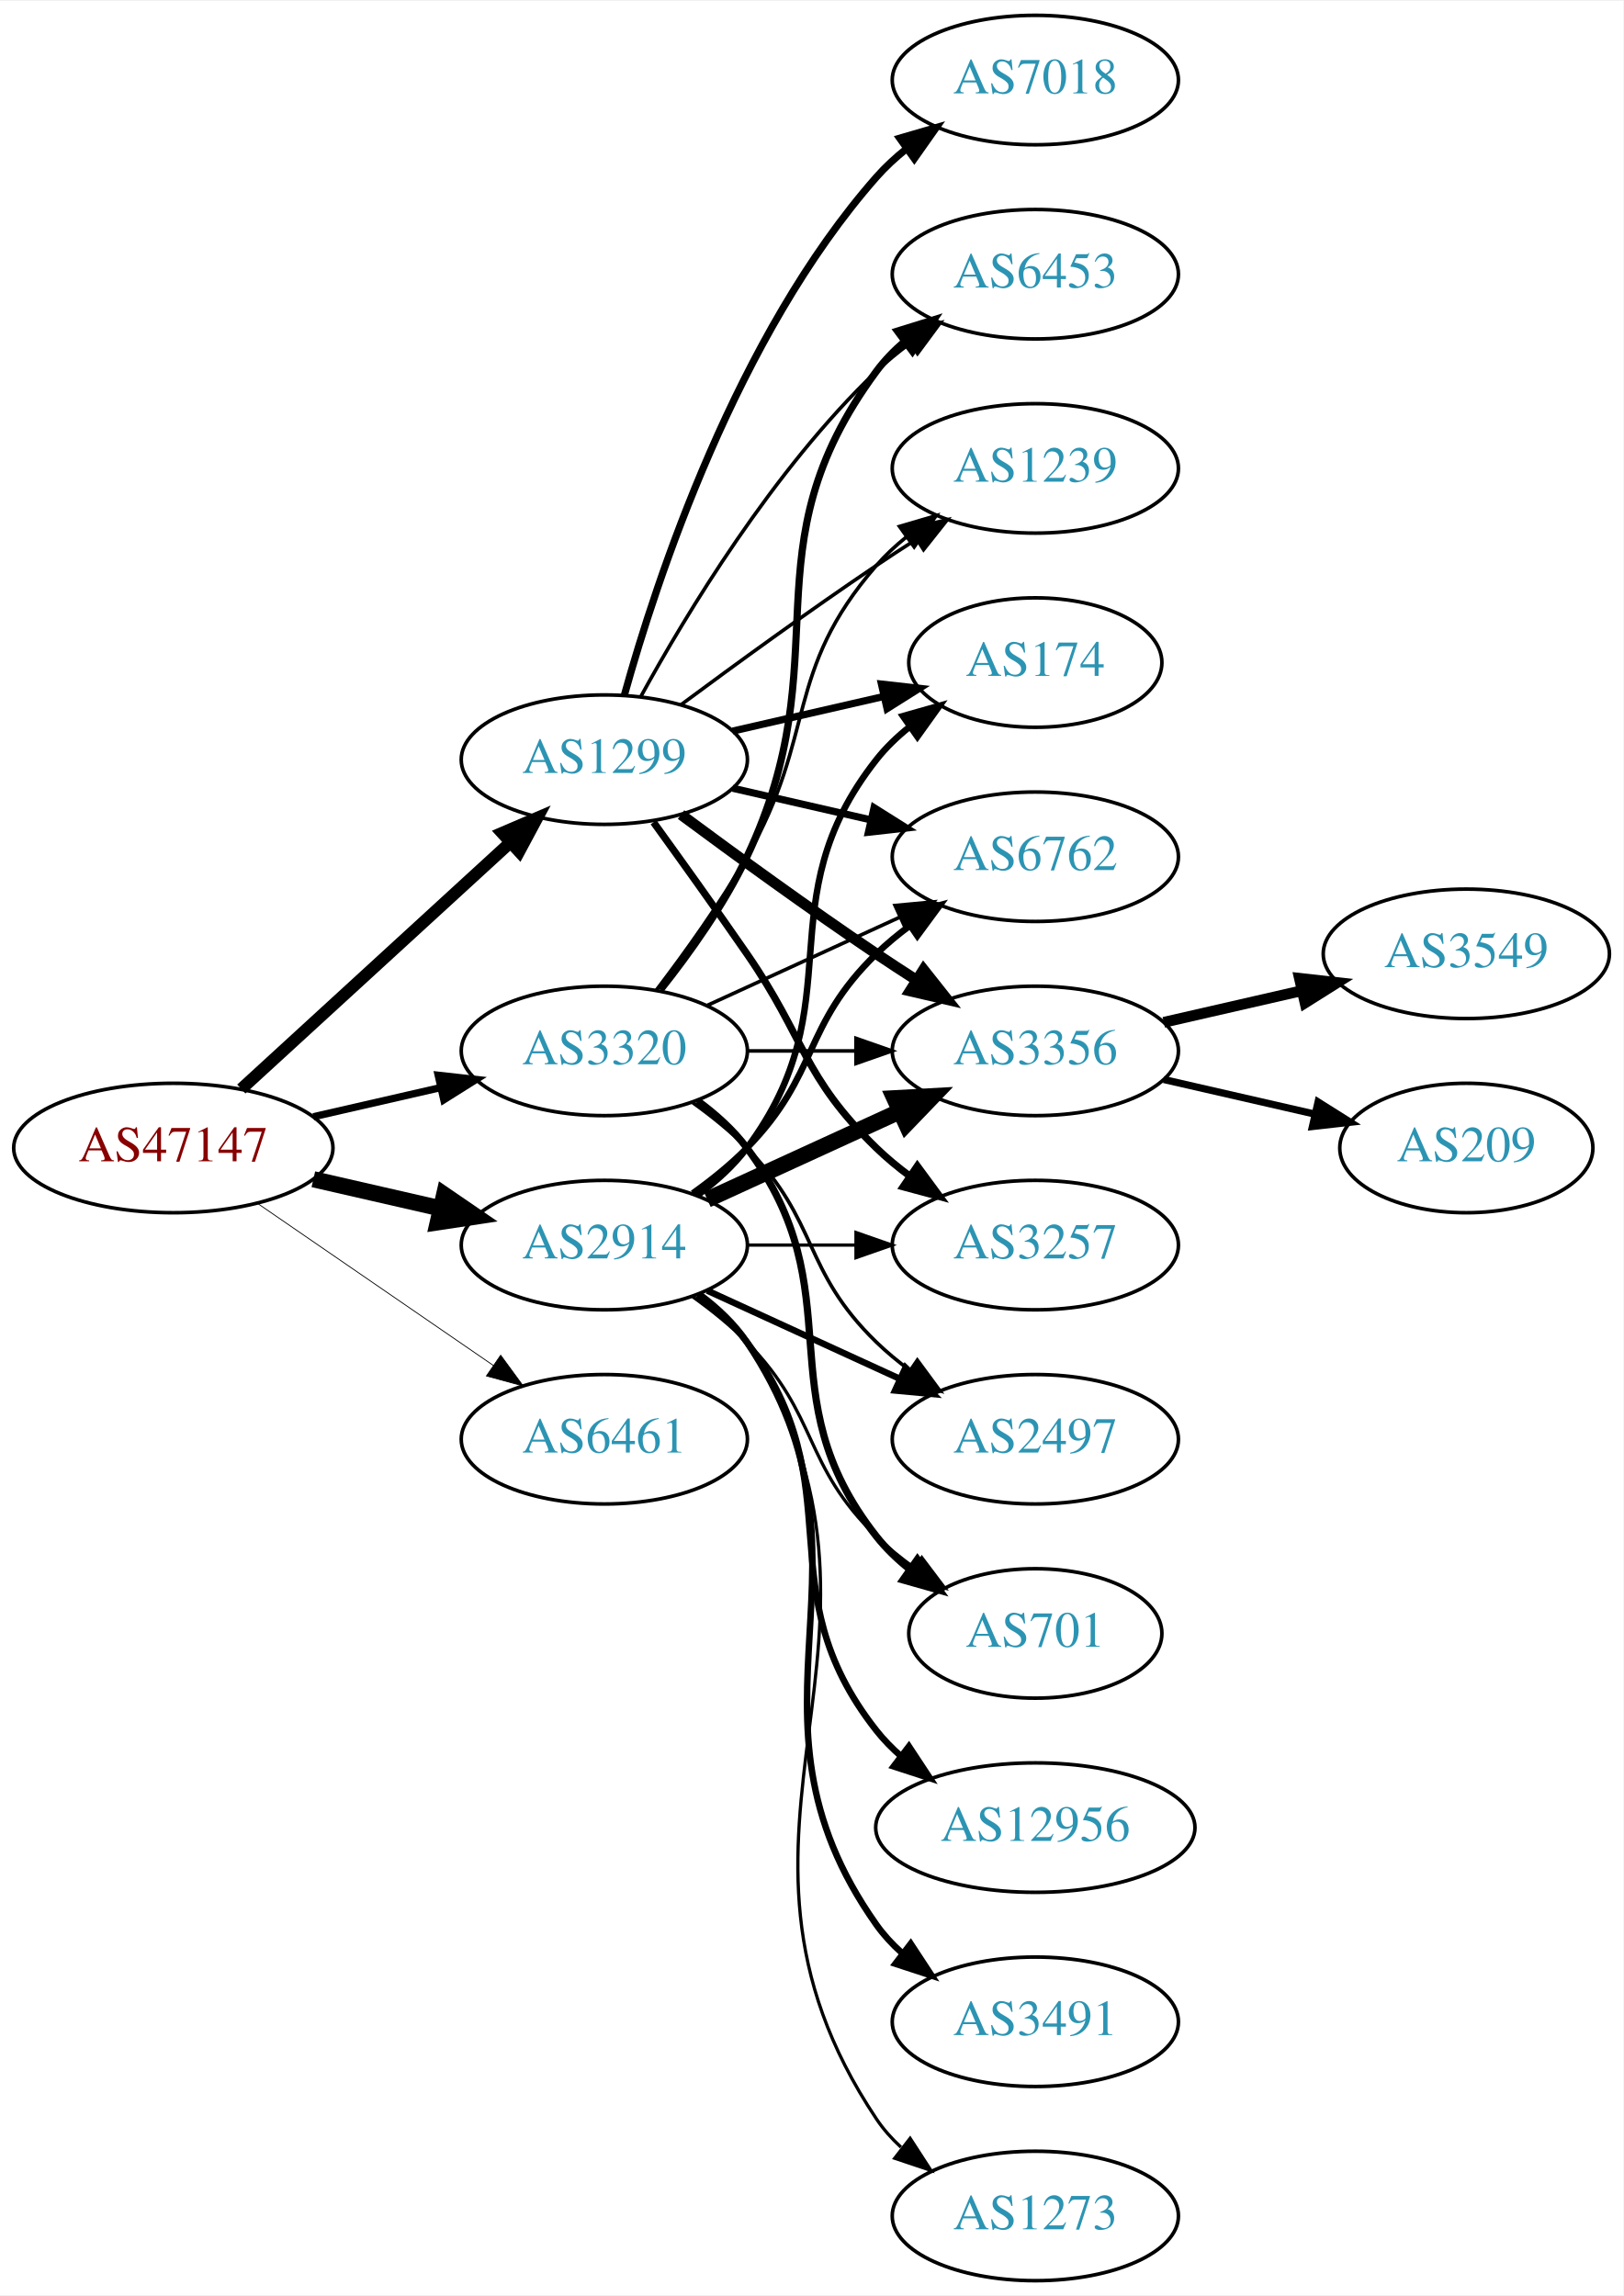
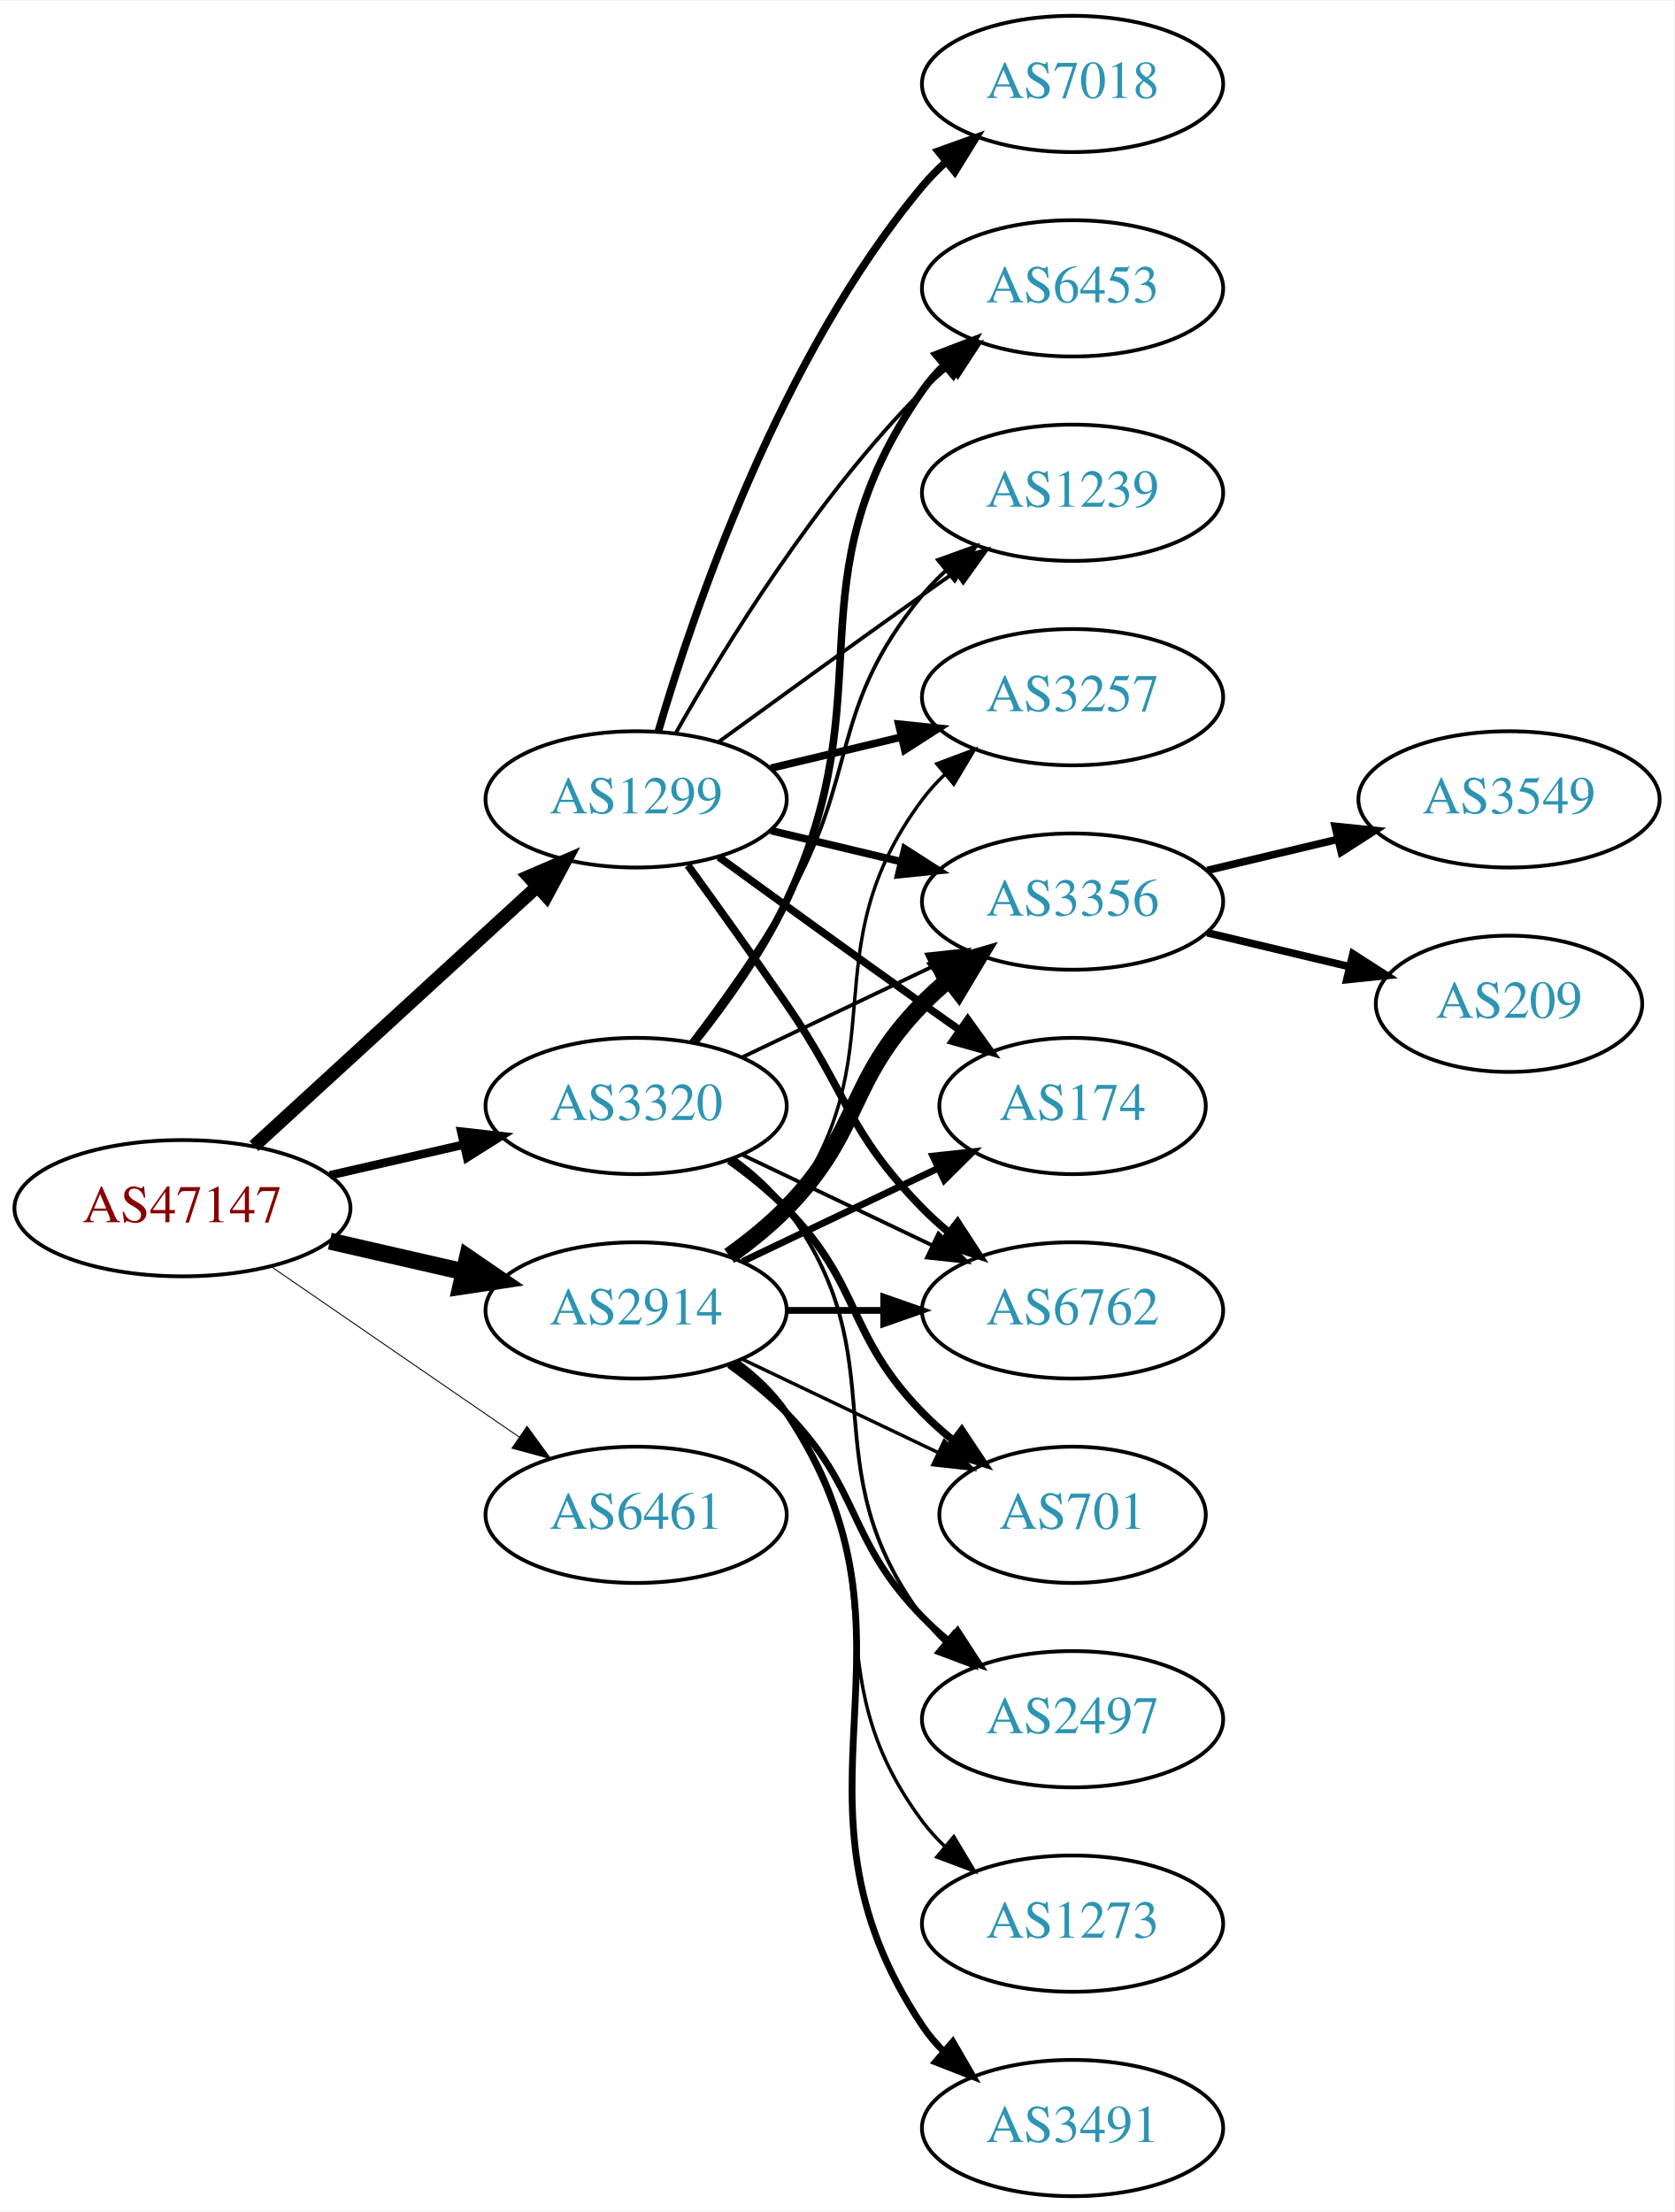
- <svg xmlns="http://www.w3.org/2000/svg" xmlns:xlink="http://www.w3.org/1999/xlink" width="451pt" height="638pt" viewBox="0.00 0.00 451.37 638.00">
-   <g id="graph0" class="graph" transform="scale(1 1) rotate(0) translate(4 634)">
-     <polygon fill="white" stroke="none" points="-4,4 -4,-634 447.37,-634 447.37,4 -4,4" />
+ <svg xmlns="http://www.w3.org/2000/svg" xmlns:xlink="http://www.w3.org/1999/xlink" width="442pt" height="584pt" viewBox="0.00 0.00 442.27 584.00">
+   <g id="graph0" class="graph" transform="scale(1 1) rotate(0) translate(4 580)">
+     <polygon fill="white" stroke="none" points="-4,4 -4,-580 438.271,-580 438.271,4 -4,4" />
    <g id="node1" class="node">
      <g id="a_node1">
        <a xlink:href="/asn/47147" xlink:title="AS47147 ~ ANEXIA Internetdienstleistungs GmbH [AT]">
-           <ellipse fill="#ffffff" stroke="black" cx="44.196" cy="-315" rx="44.393" ry="18" />
-           <text text-anchor="middle" x="44.196" y="-311.3" font-family="Times,serif" font-size="14.00" fill="#880000">AS47147</text>
+           <ellipse fill="#ffffff" stroke="black" cx="44.196" cy="-261" rx="44.393" ry="18" />
+           <text text-anchor="middle" x="44.196" y="-257.3" font-family="Times,serif" font-size="14.00" fill="#880000">AS47147</text>
        </a>
      </g>
    </g>
    <g id="node2" class="node">
      <g id="a_node2">
        <a xlink:href="/asn/1299" xlink:title="AS1299 ~ Telia Carrier [EU]">
-           <ellipse fill="#ffffff" stroke="black" cx="164.039" cy="-423" rx="39.794" ry="18" />
-           <text text-anchor="middle" x="164.039" y="-419.3" font-family="Times,serif" font-size="14.00" fill="#2c94b3">AS1299</text>
+           <ellipse fill="#ffffff" stroke="black" cx="164.039" cy="-369" rx="39.794" ry="18" />
+           <text text-anchor="middle" x="164.039" y="-365.3" font-family="Times,serif" font-size="14.00" fill="#2c94b3">AS1299</text>
        </a>
      </g>
    </g>
    <g id="edge1" class="edge">
-       <path fill="none" stroke="black" stroke-width="3.375" d="M63.094,-331.403C83.022,-349.667 115.38,-379.322 137.857,-399.921" />
-       <polygon fill="black" stroke="black" stroke-width="3.375" points="135.622,-402.62 145.359,-406.797 140.351,-397.46 135.622,-402.62" />
+       <path fill="none" stroke="black" stroke-width="3.5" d="M63.094,-277.403C83.022,-295.667 115.38,-325.322 137.857,-345.921" />
+       <polygon fill="black" stroke="black" stroke-width="3.5" points="135.622,-348.62 145.359,-352.797 140.351,-343.46 135.622,-348.62" />
    </g>
    <g id="node3" class="node">
      <g id="a_node3">
        <a xlink:href="/asn/2914" xlink:title="AS2914 ~ NTT America, Inc. [US]">
-           <ellipse fill="#ffffff" stroke="black" cx="164.039" cy="-288" rx="39.794" ry="18" />
-           <text text-anchor="middle" x="164.039" y="-284.3" font-family="Times,serif" font-size="14.00" fill="#2c94b3">AS2914</text>
+           <ellipse fill="#ffffff" stroke="black" cx="164.039" cy="-234" rx="39.794" ry="18" />
+           <text text-anchor="middle" x="164.039" y="-230.3" font-family="Times,serif" font-size="14.00" fill="#2c94b3">AS2914</text>
        </a>
      </g>
    </g>
    <g id="edge2" class="edge">
-       <path fill="none" stroke="black" stroke-width="4.5" d="M83.131,-306.308C94.371,-303.733 106.784,-300.889 118.407,-298.226" />
-       <polygon fill="black" stroke="black" stroke-width="4.5" points="119.501,-302.015 128.369,-295.943 117.742,-294.339 119.501,-302.015" />
+       <path fill="none" stroke="black" stroke-width="4.5" d="M83.131,-252.308C94.371,-249.733 106.784,-246.889 118.407,-244.226" />
+       <polygon fill="black" stroke="black" stroke-width="4.5" points="119.501,-248.015 128.369,-241.943 117.742,-240.339 119.501,-248.015" />
    </g>
    <g id="node4" class="node">
      <g id="a_node4">
        <a xlink:href="/asn/3320" xlink:title="AS3320 ~ DTAG [DE]">
-           <ellipse fill="#ffffff" stroke="black" cx="164.039" cy="-342" rx="39.794" ry="18" />
-           <text text-anchor="middle" x="164.039" y="-338.3" font-family="Times,serif" font-size="14.00" fill="#2c94b3">AS3320</text>
+           <ellipse fill="#ffffff" stroke="black" cx="164.039" cy="-288" rx="39.794" ry="18" />
+           <text text-anchor="middle" x="164.039" y="-284.3" font-family="Times,serif" font-size="14.00" fill="#2c94b3">AS3320</text>
        </a>
      </g>
    </g>
    <g id="edge3" class="edge">
-       <path fill="none" stroke="black" stroke-width="2.025" d="M83.131,-323.692C94.371,-326.267 106.784,-329.111 118.407,-331.774" />
-       <polygon fill="black" stroke="black" stroke-width="2.025" points="117.84,-335.235 128.369,-334.057 119.403,-328.412 117.84,-335.235" />
+       <path fill="none" stroke="black" stroke-width="2.25" d="M83.131,-269.692C94.371,-272.267 106.784,-275.111 118.407,-277.774" />
+       <polygon fill="black" stroke="black" stroke-width="2.25" points="117.84,-281.235 128.369,-280.057 119.403,-274.412 117.84,-281.235" />
    </g>
    <g id="node5" class="node">
      <g id="a_node5">
        <a xlink:href="/asn/6461" xlink:title="AS6461 ~ Zayo Bandwidth [US]">
-           <ellipse fill="#ffffff" stroke="black" cx="164.039" cy="-234" rx="39.794" ry="18" />
-           <text text-anchor="middle" x="164.039" y="-230.3" font-family="Times,serif" font-size="14.00" fill="#2c94b3">AS6461</text>
+           <ellipse fill="#ffffff" stroke="black" cx="164.039" cy="-180" rx="39.794" ry="18" />
+           <text text-anchor="middle" x="164.039" y="-176.3" font-family="Times,serif" font-size="14.00" fill="#2c94b3">AS6461</text>
        </a>
      </g>
    </g>
    <g id="edge4" class="edge">
-       <path fill="none" stroke="black" stroke-width="0.225" d="M67.639,-299.574C86.22,-286.802 112.781,-268.545 133.161,-254.537" />
-       <polygon fill="black" stroke="black" stroke-width="0.225" points="135.216,-257.371 141.475,-248.822 131.251,-251.602 135.216,-257.371" />
+       <path fill="none" stroke="black" stroke-width="0.25" d="M67.639,-245.574C86.22,-232.802 112.781,-214.545 133.161,-200.537" />
+       <polygon fill="black" stroke="black" stroke-width="0.25" points="135.216,-203.371 141.475,-194.822 131.251,-197.602 135.216,-203.371" />
    </g>
    <g id="node6" class="node">
      <g id="a_node6">
-         <a xlink:href="/asn/7018" xlink:title="AS7018 ~ AT&amp;T Services, Inc. [US]">
-           <ellipse fill="#ffffff" stroke="black" cx="283.881" cy="-612" rx="39.794" ry="18" />
-           <text text-anchor="middle" x="283.881" y="-608.3" font-family="Times,serif" font-size="14.00" fill="#2c94b3">AS7018</text>
+         <a xlink:href="/asn/6762" xlink:title="AS6762 ~ TELECOM ITALIA SPARKLE S.p.A. [IT]">
+           <ellipse fill="#ffffff" stroke="black" cx="279.332" cy="-234" rx="39.794" ry="18" />
+           <text text-anchor="middle" x="279.332" y="-230.3" font-family="Times,serif" font-size="14.00" fill="#2c94b3">AS6762</text>
        </a>
      </g>
    </g>
    <g id="edge5" class="edge">
-       <path fill="none" stroke="black" stroke-width="2" d="M169.612,-440.946C178.517,-472.995 200.801,-540.842 239.685,-585 242.169,-587.821 245.019,-590.449 248.044,-592.871" />
-       <polygon fill="black" stroke="black" stroke-width="2" points="246.162,-595.828 256.334,-598.791 250.23,-590.131 246.162,-595.828" />
+       <path fill="none" stroke="black" stroke-width="2" d="M177.718,-351.594C185.333,-341.063 195.166,-327.33 203.685,-315 220.081,-291.269 219.513,-281.617 239.685,-261 241.778,-258.861 244.061,-256.782 246.438,-254.79" />
+       <polygon fill="black" stroke="black" stroke-width="2" points="248.956,-257.268 254.738,-248.389 244.681,-251.725 248.956,-257.268" />
    </g>
    <g id="node7" class="node">
      <g id="a_node7">
-         <a xlink:href="/asn/3356" xlink:title="AS3356 ~ Level 3 Parent, LLC [US]">
-           <ellipse fill="#ffffff" stroke="black" cx="283.881" cy="-342" rx="39.794" ry="18" />
-           <text text-anchor="middle" x="283.881" y="-338.3" font-family="Times,serif" font-size="14.00" fill="#2c94b3">AS3356</text>
+         <a xlink:href="/asn/3257" xlink:title="AS3257 ~ GTT [DE]">
+           <ellipse fill="#ffffff" stroke="black" cx="279.332" cy="-396" rx="39.794" ry="18" />
+           <text text-anchor="middle" x="279.332" y="-392.3" font-family="Times,serif" font-size="14.00" fill="#2c94b3">AS3257</text>
        </a>
      </g>
    </g>
    <g id="edge6" class="edge">
-       <path fill="none" stroke="black" stroke-width="3" d="M185.369,-407.723C200.231,-396.696 220.976,-381.593 239.685,-369 243.234,-366.611 246.984,-364.161 250.733,-361.758" />
-       <polygon fill="black" stroke="black" stroke-width="3" points="252.801,-364.591 259.381,-356.288 249.059,-358.675 252.801,-364.591" />
+       <path fill="none" stroke="black" stroke-width="2" d="M199.646,-377.248C210.517,-379.838 222.671,-382.735 234.114,-385.462" />
+       <polygon fill="black" stroke="black" stroke-width="2" points="233.397,-388.889 243.936,-387.803 235.02,-382.08 233.397,-388.889" />
    </g>
    <g id="node8" class="node">
      <g id="a_node8">
-         <a xlink:href="/asn/3257" xlink:title="AS3257 ~ GTT [DE]">
-           <ellipse fill="#ffffff" stroke="black" cx="283.881" cy="-288" rx="39.794" ry="18" />
-           <text text-anchor="middle" x="283.881" y="-284.3" font-family="Times,serif" font-size="14.00" fill="#2c94b3">AS3257</text>
+         <a xlink:href="/asn/1239" xlink:title="AS1239 ~ Sprint [US]">
+           <ellipse fill="#ffffff" stroke="black" cx="279.332" cy="-450" rx="39.794" ry="18" />
+           <text text-anchor="middle" x="279.332" y="-446.3" font-family="Times,serif" font-size="14.00" fill="#2c94b3">AS1239</text>
        </a>
      </g>
    </g>
    <g id="edge7" class="edge">
-       <path fill="none" stroke="black" stroke-width="2" d="M177.718,-405.594C185.333,-395.063 195.166,-381.33 203.685,-369 220.081,-345.269 218.992,-335.094 239.685,-315 242.53,-312.237 245.704,-309.614 249.004,-307.166" />
-       <polygon fill="black" stroke="black" stroke-width="2" points="251.07,-309.994 257.352,-301.462 247.121,-304.214 251.07,-309.994" />
+       <path fill="none" stroke="black" d="M185.887,-384.222C200.821,-395.091 221.435,-410.025 239.685,-423 242.506,-425.005 245.449,-427.085 248.397,-429.159" />
+       <polygon fill="black" stroke="black" points="246.424,-432.05 256.621,-434.926 250.443,-426.319 246.424,-432.05" />
    </g>
    <g id="node9" class="node">
      <g id="a_node9">
-         <a xlink:href="/asn/174" xlink:title="AS174 ~ Cogent Communications [US]">
-           <ellipse fill="#ffffff" stroke="black" cx="283.881" cy="-450" rx="35.194" ry="18" />
-           <text text-anchor="middle" x="283.881" y="-446.3" font-family="Times,serif" font-size="14.00" fill="#2c94b3">AS174</text>
+         <a xlink:href="/asn/3356" xlink:title="AS3356 ~ Level 3 Parent, LLC [US]">
+           <ellipse fill="#ffffff" stroke="black" cx="279.332" cy="-342" rx="39.794" ry="18" />
+           <text text-anchor="middle" x="279.332" y="-338.3" font-family="Times,serif" font-size="14.00" fill="#2c94b3">AS3356</text>
        </a>
      </g>
    </g>
    <g id="edge8" class="edge">
-       <path fill="none" stroke="black" stroke-width="2" d="M199.758,-430.955C212.85,-433.955 227.873,-437.396 241.513,-440.522" />
-       <polygon fill="black" stroke="black" stroke-width="2" points="241.091,-444.016 251.621,-442.838 242.655,-437.193 241.091,-444.016" />
+       <path fill="none" stroke="black" stroke-width="2" d="M199.646,-360.752C210.517,-358.162 222.671,-355.265 234.114,-352.538" />
+       <polygon fill="black" stroke="black" stroke-width="2" points="235.02,-355.92 243.936,-350.197 233.397,-349.111 235.02,-355.92" />
    </g>
    <g id="node10" class="node">
      <g id="a_node10">
-         <a xlink:href="/asn/6762" xlink:title="AS6762 ~ TELECOM ITALIA SPARKLE S.p.A. [IT]">
-           <ellipse fill="#ffffff" stroke="black" cx="283.881" cy="-396" rx="39.794" ry="18" />
-           <text text-anchor="middle" x="283.881" y="-392.3" font-family="Times,serif" font-size="14.00" fill="#2c94b3">AS6762</text>
+         <a xlink:href="/asn/174" xlink:title="AS174 ~ Cogent Communications [US]">
+           <ellipse fill="#ffffff" stroke="black" cx="279.332" cy="-288" rx="35.194" ry="18" />
+           <text text-anchor="middle" x="279.332" y="-284.3" font-family="Times,serif" font-size="14.00" fill="#2c94b3">AS174</text>
        </a>
      </g>
    </g>
    <g id="edge9" class="edge">
-       <path fill="none" stroke="black" stroke-width="2" d="M199.758,-415.045C211.758,-412.296 225.379,-409.175 238.071,-406.267" />
-       <polygon fill="black" stroke="black" stroke-width="2" points="239.037,-409.636 248.003,-403.991 237.474,-402.813 239.037,-409.636" />
+       <path fill="none" stroke="black" stroke-width="2" d="M185.887,-353.778C200.821,-342.909 221.435,-327.975 239.685,-315 242.895,-312.718 246.264,-310.339 249.619,-307.982" />
+       <polygon fill="black" stroke="black" stroke-width="2" points="251.647,-310.834 257.83,-302.23 247.631,-305.101 251.647,-310.834" />
    </g>
    <g id="node11" class="node">
      <g id="a_node11">
-         <a xlink:href="/asn/6453" xlink:title="AS6453 ~ TATA COMMUNICATIONS (AMERICA) INC [US]">
-           <ellipse fill="#ffffff" stroke="black" cx="283.881" cy="-558" rx="39.794" ry="18" />
-           <text text-anchor="middle" x="283.881" y="-554.3" font-family="Times,serif" font-size="14.00" fill="#2c94b3">AS6453</text>
+         <a xlink:href="/asn/7018" xlink:title="AS7018 ~ AT&amp;T Services, Inc. [US]">
+           <ellipse fill="#ffffff" stroke="black" cx="279.332" cy="-558" rx="39.794" ry="18" />
+           <text text-anchor="middle" x="279.332" y="-554.3" font-family="Times,serif" font-size="14.00" fill="#2c94b3">AS7018</text>
        </a>
      </g>
    </g>
    <g id="edge10" class="edge">
-       <path fill="none" stroke="black" d="M174.28,-440.713C186.825,-463.561 211.002,-503.611 239.685,-531 242.553,-533.739 245.742,-536.347 249.051,-538.785" />
-       <polygon fill="black" stroke="black" points="247.175,-541.742 257.411,-544.477 251.114,-535.956 247.175,-541.742" />
+       <path fill="none" stroke="black" stroke-width="2" d="M169.913,-387.002C179.227,-418.844 202.043,-485.981 239.685,-531 241.555,-533.237 243.654,-535.374 245.88,-537.396" />
+       <polygon fill="black" stroke="black" stroke-width="2" points="243.823,-540.234 253.799,-543.804 248.227,-534.793 243.823,-540.234" />
    </g>
    <g id="node12" class="node">
      <g id="a_node12">
-         <a xlink:href="/asn/1239" xlink:title="AS1239 ~ Sprint [US]">
-           <ellipse fill="#ffffff" stroke="black" cx="283.881" cy="-504" rx="39.794" ry="18" />
-           <text text-anchor="middle" x="283.881" y="-500.3" font-family="Times,serif" font-size="14.00" fill="#2c94b3">AS1239</text>
+         <a xlink:href="/asn/6453" xlink:title="AS6453 ~ TATA COMMUNICATIONS (AMERICA) INC [US]">
+           <ellipse fill="#ffffff" stroke="black" cx="279.332" cy="-504" rx="39.794" ry="18" />
+           <text text-anchor="middle" x="279.332" y="-500.3" font-family="Times,serif" font-size="14.00" fill="#2c94b3">AS6453</text>
        </a>
      </g>
    </g>
    <g id="edge11" class="edge">
-       <path fill="none" stroke="black" d="M185.369,-438.277C200.231,-449.304 220.976,-464.407 239.685,-477 243.234,-479.389 246.984,-481.839 250.733,-484.242" />
-       <polygon fill="black" stroke="black" points="249.059,-487.325 259.381,-489.712 252.801,-481.409 249.059,-487.325" />
+       <path fill="none" stroke="black" d="M174.498,-386.49C187.28,-409.096 211.712,-448.886 239.685,-477 241.796,-479.121 244.092,-481.188 246.477,-483.171" />
+       <polygon fill="black" stroke="black" points="244.73,-486.242 254.793,-489.556 248.993,-480.69 244.73,-486.242" />
+     </g>
+     <g id="edge17" class="edge">
+       <path fill="none" stroke="black" stroke-width="1.8" d="M203.711,-234C211.914,-234 220.678,-234 229.21,-234" />
+       <polygon fill="black" stroke="black" stroke-width="1.8" points="229.449,-237.5 239.449,-234 229.449,-230.5 229.449,-237.5" />
+     </g>
+     <g id="edge19" class="edge">
+       <path fill="none" stroke="black" stroke-width="0.9" d="M189.969,-247.882C195.046,-251.611 199.964,-256.016 203.685,-261 233.957,-301.542 209.414,-328.458 239.685,-369 241.43,-371.336 243.437,-373.545 245.6,-375.617" />
+       <polygon fill="black" stroke="black" stroke-width="0.9" points="243.478,-378.405 253.401,-382.118 247.96,-373.027 243.478,-378.405" />
    </g>
    <g id="edge15" class="edge">
-       <path fill="none" stroke="black" stroke-width="4.5" d="M192.667,-300.661C208.624,-307.973 228.895,-317.261 246.178,-325.181" />
-       <polygon fill="black" stroke="black" stroke-width="4.5" points="244.694,-328.832 255.425,-329.419 247.975,-321.673 244.694,-328.832" />
-     </g>
-     <g id="edge21" class="edge">
-       <path fill="none" stroke="black" stroke-width="0.9" d="M203.951,-288C213.505,-288 223.854,-288 233.817,-288" />
-       <polygon fill="black" stroke="black" stroke-width="0.9" points="234.009,-291.5 244.009,-288 234.009,-284.5 234.009,-291.5" />
+       <path fill="none" stroke="black" stroke-width="4.5" d="M188.633,-248.389C193.889,-252.148 199.22,-256.437 203.685,-261 223.858,-281.617 219.513,-294.383 239.685,-315 241.778,-317.139 244.061,-319.218 246.438,-321.21" />
+       <polygon fill="black" stroke="black" stroke-width="4.5" points="244.414,-324.621 254.738,-327.611 249.224,-318.386 244.414,-324.621" />
    </g>
    <g id="edge14" class="edge">
-       <path fill="none" stroke="black" stroke-width="1.8" d="M189.969,-301.882C195.046,-305.611 199.964,-310.016 203.685,-315 233.957,-355.542 208.386,-383.246 239.685,-423 242.332,-426.361 245.52,-429.417 248.952,-432.161" />
-       <polygon fill="black" stroke="black" stroke-width="1.8" points="247.065,-435.113 257.259,-438 251.09,-429.386 247.065,-435.113" />
-     </g>
-     <g id="edge19" class="edge">
-       <path fill="none" stroke="black" stroke-width="1.8" d="M188.633,-302.389C193.889,-306.148 199.22,-310.437 203.685,-315 223.858,-335.617 218.992,-348.906 239.685,-369 242.53,-371.763 245.704,-374.386 249.004,-376.834" />
-       <polygon fill="black" stroke="black" stroke-width="1.8" points="247.121,-379.786 257.352,-382.538 251.07,-374.006 247.121,-379.786" />
+       <path fill="none" stroke="black" stroke-width="1.8" d="M192.175,-246.934C207.607,-254.29 227.092,-263.577 243.628,-271.459" />
+       <polygon fill="black" stroke="black" stroke-width="1.8" points="242.436,-274.768 252.969,-275.911 245.448,-268.449 242.436,-274.768" />
    </g>
    <g id="node15" class="node">
      <g id="a_node15">
        <a xlink:href="/asn/2497" xlink:title="AS2497 ~ Internet Initiative Japan Inc. [JP]">
-           <ellipse fill="#ffffff" stroke="black" cx="283.881" cy="-234" rx="39.794" ry="18" />
-           <text text-anchor="middle" x="283.881" y="-230.3" font-family="Times,serif" font-size="14.00" fill="#2c94b3">AS2497</text>
+           <ellipse fill="#ffffff" stroke="black" cx="279.332" cy="-126" rx="39.794" ry="18" />
+           <text text-anchor="middle" x="279.332" y="-122.3" font-family="Times,serif" font-size="14.00" fill="#2c94b3">AS2497</text>
        </a>
      </g>
    </g>
    <g id="edge16" class="edge">
-       <path fill="none" stroke="black" stroke-width="1.8" d="M192.667,-275.339C208.624,-268.027 228.895,-258.739 246.178,-250.819" />
-       <polygon fill="black" stroke="black" stroke-width="1.8" points="247.793,-253.929 255.425,-246.581 244.876,-247.565 247.793,-253.929" />
+       <path fill="none" stroke="black" stroke-width="1.8" d="M188.633,-219.611C193.889,-215.852 199.22,-211.563 203.685,-207 223.858,-186.383 219.513,-173.617 239.685,-153 241.778,-150.861 244.061,-148.782 246.438,-146.79" />
+       <polygon fill="black" stroke="black" stroke-width="1.8" points="248.956,-149.268 254.738,-140.389 244.681,-143.725 248.956,-149.268" />
    </g>
    <g id="node16" class="node">
      <g id="a_node16">
-         <a xlink:href="/asn/12956" xlink:title="AS12956 ~ TELXIUS [ES]">
-           <ellipse fill="#ffffff" stroke="black" cx="283.881" cy="-126" rx="44.393" ry="18" />
-           <text text-anchor="middle" x="283.881" y="-122.3" font-family="Times,serif" font-size="14.00" fill="#2c94b3">AS12956</text>
-         </a>
-       </g>
-     </g>
-     <g id="edge17" class="edge">
-       <path fill="none" stroke="black" stroke-width="1.8" d="M189.969,-274.118C195.046,-270.389 199.964,-265.984 203.685,-261 233.957,-220.458 208.386,-192.754 239.685,-153 241.709,-150.429 244.051,-148.037 246.575,-145.826" />
-       <polygon fill="black" stroke="black" stroke-width="1.8" points="248.732,-148.584 254.565,-139.739 244.489,-143.016 248.732,-148.584" />
+         <a xlink:href="/asn/3491" xlink:title="AS3491 ~ PCCW Global, Inc. [US]">
+           <ellipse fill="#ffffff" stroke="black" cx="279.332" cy="-18" rx="39.794" ry="18" />
+           <text text-anchor="middle" x="279.332" y="-14.3" font-family="Times,serif" font-size="14.00" fill="#2c94b3">AS3491</text>
+         </a>
+       </g>
+     </g>
+     <g id="edge18" class="edge">
+       <path fill="none" stroke="black" stroke-width="1.8" d="M190.358,-220.393C195.414,-216.649 200.225,-212.169 203.685,-207 244.71,-145.706 198.661,-106.294 239.685,-45 241.307,-42.577 243.226,-40.305 245.328,-38.19" />
+       <polygon fill="black" stroke="black" stroke-width="1.8" points="247.695,-40.771 253.013,-31.607 243.141,-35.454 247.695,-40.771" />
    </g>
    <g id="node17" class="node">
      <g id="a_node17">
        <a xlink:href="/asn/701" xlink:title="AS701 ~ UUNET [US]">
-           <ellipse fill="#ffffff" stroke="black" cx="283.881" cy="-180" rx="35.194" ry="18" />
-           <text text-anchor="middle" x="283.881" y="-176.3" font-family="Times,serif" font-size="14.00" fill="#2c94b3">AS701</text>
-         </a>
-       </g>
-     </g>
-     <g id="edge18" class="edge">
-       <path fill="none" stroke="black" stroke-width="0.9" d="M188.633,-273.611C193.889,-269.852 199.22,-265.563 203.685,-261 223.858,-240.383 218.992,-227.094 239.685,-207 242.913,-203.866 246.564,-200.911 250.342,-198.188" />
-       <polygon fill="black" stroke="black" stroke-width="0.9" points="252.321,-201.075 258.702,-192.617 248.44,-195.25 252.321,-201.075" />
+           <ellipse fill="#ffffff" stroke="black" cx="279.332" cy="-180" rx="35.194" ry="18" />
+           <text text-anchor="middle" x="279.332" y="-176.3" font-family="Times,serif" font-size="14.00" fill="#2c94b3">AS701</text>
+         </a>
+       </g>
+     </g>
+     <g id="edge20" class="edge">
+       <path fill="none" stroke="black" stroke-width="0.9" d="M192.175,-221.066C207.607,-213.71 227.092,-204.423 243.628,-196.541" />
+       <polygon fill="black" stroke="black" stroke-width="0.9" points="245.448,-199.551 252.969,-192.089 242.436,-193.232 245.448,-199.551" />
    </g>
    <g id="node18" class="node">
      <g id="a_node18">
-         <a xlink:href="/asn/3491" xlink:title="AS3491 ~ PCCW Global, Inc. [US]">
-           <ellipse fill="#ffffff" stroke="black" cx="283.881" cy="-72" rx="39.794" ry="18" />
-           <text text-anchor="middle" x="283.881" y="-68.3" font-family="Times,serif" font-size="14.00" fill="#2c94b3">AS3491</text>
-         </a>
-       </g>
-     </g>
-     <g id="edge20" class="edge">
-       <path fill="none" stroke="black" stroke-width="1.8" d="M190.358,-274.393C195.414,-270.649 200.225,-266.169 203.685,-261 244.71,-199.706 197.106,-159.225 239.685,-99 241.676,-96.184 244.063,-93.599 246.679,-91.24" />
-       <polygon fill="black" stroke="black" stroke-width="1.8" points="249.232,-93.694 255.048,-84.838 244.978,-88.135 249.232,-93.694" />
-     </g>
-     <g id="node19" class="node">
-       <g id="a_node19">
        <a xlink:href="/asn/1273" xlink:title="AS1273 ~ Vodafone Group PLC [EU]">
-           <ellipse fill="#ffffff" stroke="black" cx="283.881" cy="-18" rx="39.794" ry="18" />
-           <text text-anchor="middle" x="283.881" y="-14.3" font-family="Times,serif" font-size="14.00" fill="#2c94b3">AS1273</text>
-         </a>
-       </g>
+           <ellipse fill="#ffffff" stroke="black" cx="279.332" cy="-72" rx="39.794" ry="18" />
+           <text text-anchor="middle" x="279.332" y="-68.3" font-family="Times,serif" font-size="14.00" fill="#2c94b3">AS1273</text>
+         </a>
+       </g>
+     </g>
+     <g id="edge21" class="edge">
+       <path fill="none" stroke="black" stroke-width="0.9" d="M189.969,-220.118C195.046,-216.389 199.964,-211.984 203.685,-207 233.957,-166.458 209.414,-139.542 239.685,-99 241.43,-96.664 243.437,-94.455 245.6,-92.383" />
+       <polygon fill="black" stroke="black" stroke-width="0.9" points="247.96,-94.973 253.401,-85.882 243.478,-89.595 247.96,-94.973" />
+     </g>
+     <g id="edge26" class="edge">
+       <path fill="none" stroke="black" d="M192.175,-275.066C207.169,-267.919 225.99,-258.948 242.213,-251.215" />
+       <polygon fill="black" stroke="black" points="243.895,-254.291 251.417,-246.829 240.884,-247.972 243.895,-254.291" />
    </g>
    <g id="edge22" class="edge">
-       <path fill="none" stroke="black" stroke-width="0.9" d="M190.565,-274.528C195.61,-270.777 200.365,-266.26 203.685,-261 255.635,-178.7 185.647,-125.944 239.685,-45 241.6,-42.131 243.934,-39.51 246.515,-37.128" />
-       <polygon fill="black" stroke="black" stroke-width="0.9" points="249.066,-39.579 254.827,-30.687 244.779,-34.046 249.066,-39.579" />
+       <path fill="none" stroke="black" d="M178.5,-304.913C186.393,-315.27 196.242,-328.992 203.685,-342 223.25,-376.194 214.621,-392.606 239.685,-423 241.54,-425.25 243.627,-427.396 245.846,-429.424" />
+       <polygon fill="black" stroke="black" points="243.782,-432.256 253.751,-435.844 248.195,-426.823 243.782,-432.256" />
    </g>
    <g id="edge27" class="edge">
-       <path fill="none" stroke="black" d="M203.951,-342C213.505,-342 223.854,-342 233.817,-342" />
-       <polygon fill="black" stroke="black" points="234.009,-345.5 244.009,-342 234.009,-338.5 234.009,-345.5" />
-     </g>
-     <g id="edge28" class="edge">
-       <path fill="none" stroke="black" d="M192.667,-354.661C208.624,-361.973 228.895,-371.261 246.178,-379.181" />
-       <polygon fill="black" stroke="black" points="244.876,-382.435 255.425,-383.419 247.793,-376.071 244.876,-382.435" />
+       <path fill="none" stroke="black" d="M192.175,-300.934C207.169,-308.081 225.99,-317.052 242.213,-324.785" />
+       <polygon fill="black" stroke="black" points="240.884,-328.028 251.417,-329.171 243.895,-321.709 240.884,-328.028" />
+     </g>
+     <g id="edge25" class="edge">
+       <path fill="none" stroke="black" stroke-width="2" d="M179.639,-304.991C187.726,-315.155 197.388,-328.655 203.685,-342 230.184,-398.159 204.072,-426.131 239.685,-477 241.357,-479.389 243.313,-481.635 245.44,-483.733" />
+       <polygon fill="black" stroke="black" stroke-width="2" points="243.28,-486.49 253.172,-490.284 247.804,-481.149 243.28,-486.49" />
+     </g>
+     <g id="edge24" class="edge">
+       <path fill="none" stroke="black" d="M189.969,-274.118C195.046,-270.389 199.964,-265.984 203.685,-261 233.957,-220.458 209.414,-193.542 239.685,-153 241.43,-150.664 243.437,-148.455 245.6,-146.383" />
+       <polygon fill="black" stroke="black" points="247.96,-148.973 253.401,-139.882 243.478,-143.595 247.96,-148.973" />
    </g>
    <g id="edge23" class="edge">
-       <path fill="none" stroke="black" stroke-width="2" d="M179.639,-358.991C187.726,-369.155 197.388,-382.655 203.685,-396 230.184,-452.159 202.782,-481.059 239.685,-531 241.919,-534.023 244.601,-536.786 247.522,-539.293" />
-       <polygon fill="black" stroke="black" stroke-width="2" points="245.548,-542.186 255.666,-545.331 249.717,-536.563 245.548,-542.186" />
-     </g>
-     <g id="edge26" class="edge">
-       <path fill="none" stroke="black" d="M178.5,-358.913C186.393,-369.27 196.242,-382.992 203.685,-396 223.25,-430.194 213.851,-447.258 239.685,-477 242.15,-479.838 244.987,-482.477 248.004,-484.906" />
-       <polygon fill="black" stroke="black" points="246.115,-487.858 256.282,-490.836 250.191,-482.167 246.115,-487.858" />
-     </g>
-     <g id="edge24" class="edge">
-       <path fill="none" stroke="black" d="M188.633,-327.611C193.889,-323.852 199.22,-319.563 203.685,-315 223.858,-294.383 218.992,-281.094 239.685,-261 242.53,-258.237 245.704,-255.614 249.004,-253.166" />
-       <polygon fill="black" stroke="black" points="251.07,-255.994 257.352,-247.462 247.121,-250.214 251.07,-255.994" />
-     </g>
-     <g id="edge25" class="edge">
-       <path fill="none" stroke="black" stroke-width="2" d="M189.969,-328.118C195.046,-324.389 199.964,-319.984 203.685,-315 233.957,-274.458 208.386,-246.754 239.685,-207 242.332,-203.639 245.52,-200.583 248.952,-197.839" />
-       <polygon fill="black" stroke="black" stroke-width="2" points="251.09,-200.614 257.259,-192 247.065,-194.887 251.09,-200.614" />
+       <path fill="none" stroke="black" stroke-width="2" d="M188.633,-273.611C193.889,-269.852 199.22,-265.563 203.685,-261 223.858,-240.383 219.513,-227.617 239.685,-207 242.164,-204.466 244.911,-202.017 247.763,-199.696" />
+       <polygon fill="black" stroke="black" stroke-width="2" points="250.066,-202.343 255.949,-193.532 245.855,-196.752 250.066,-202.343" />
    </g>
    <g id="node13" class="node">
      <g id="a_node13">
        <a xlink:href="/asn/3549" xlink:title="AS3549 ~ Level 3 Parent, LLC [US]">
-           <ellipse fill="#ffffff" stroke="black" cx="403.724" cy="-369" rx="39.794" ry="18" />
-           <text text-anchor="middle" x="403.724" y="-365.3" font-family="Times,serif" font-size="14.00" fill="#2c94b3">AS3549</text>
+           <ellipse fill="#ffffff" stroke="black" cx="394.625" cy="-369" rx="39.794" ry="18" />
+           <text text-anchor="middle" x="394.625" y="-365.3" font-family="Times,serif" font-size="14.00" fill="#2c94b3">AS3549</text>
        </a>
      </g>
    </g>
    <g id="edge12" class="edge">
-       <path fill="none" stroke="black" stroke-width="3" d="M319.6,-349.955C331.6,-352.704 345.221,-355.825 357.914,-358.733" />
-       <polygon fill="black" stroke="black" stroke-width="3" points="357.316,-362.187 367.845,-361.009 358.88,-355.364 357.316,-362.187" />
+       <path fill="none" stroke="black" stroke-width="2" d="M314.939,-350.248C325.81,-352.838 337.964,-355.735 349.407,-358.462" />
+       <polygon fill="black" stroke="black" stroke-width="2" points="348.69,-361.889 359.229,-360.803 350.313,-355.08 348.69,-361.889" />
    </g>
    <g id="node14" class="node">
      <g id="a_node14">
        <a xlink:href="/asn/209" xlink:title="AS209 ~ CenturyLink Communications, LLC [US]">
-           <ellipse fill="#ffffff" stroke="black" cx="403.724" cy="-315" rx="35.194" ry="18" />
-           <text text-anchor="middle" x="403.724" y="-311.3" font-family="Times,serif" font-size="14.00" fill="#2c94b3">AS209</text>
+           <ellipse fill="#ffffff" stroke="black" cx="394.625" cy="-315" rx="35.194" ry="18" />
+           <text text-anchor="middle" x="394.625" y="-311.3" font-family="Times,serif" font-size="14.00" fill="#2c94b3">AS209</text>
        </a>
      </g>
    </g>
    <g id="edge13" class="edge">
-       <path fill="none" stroke="black" stroke-width="2" d="M319.6,-334.045C332.693,-331.045 347.715,-327.604 361.356,-324.478" />
-       <polygon fill="black" stroke="black" stroke-width="2" points="362.497,-327.807 371.463,-322.162 360.934,-320.984 362.497,-327.807" />
+       <path fill="none" stroke="black" stroke-width="2" d="M314.939,-333.752C326.733,-330.942 340.038,-327.771 352.306,-324.847" />
+       <polygon fill="black" stroke="black" stroke-width="2" points="353.394,-328.186 362.311,-322.463 351.772,-321.376 353.394,-328.186" />
    </g>
  </g>
</svg>
